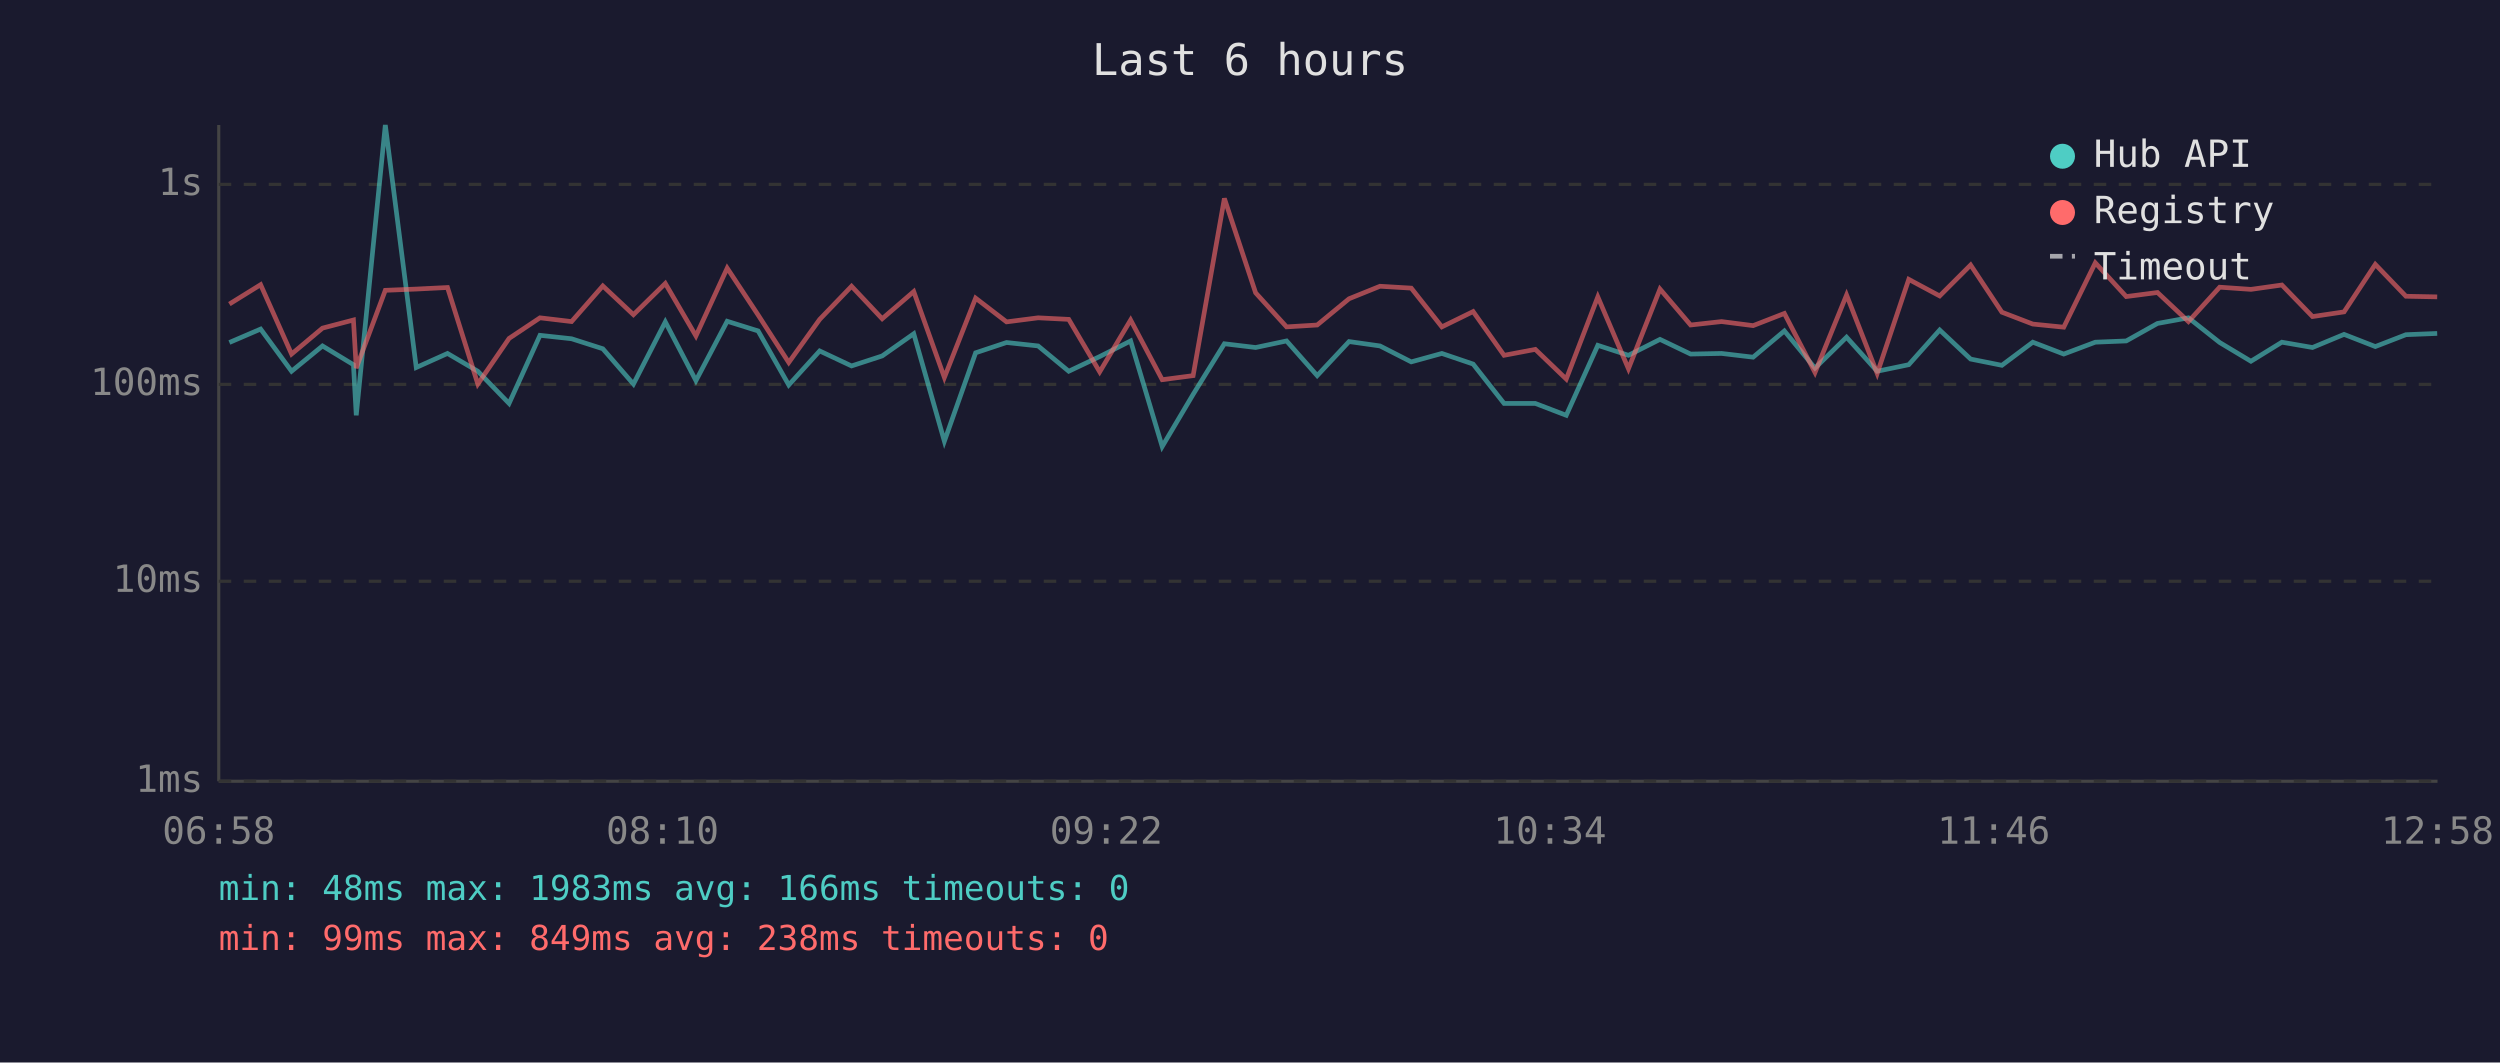
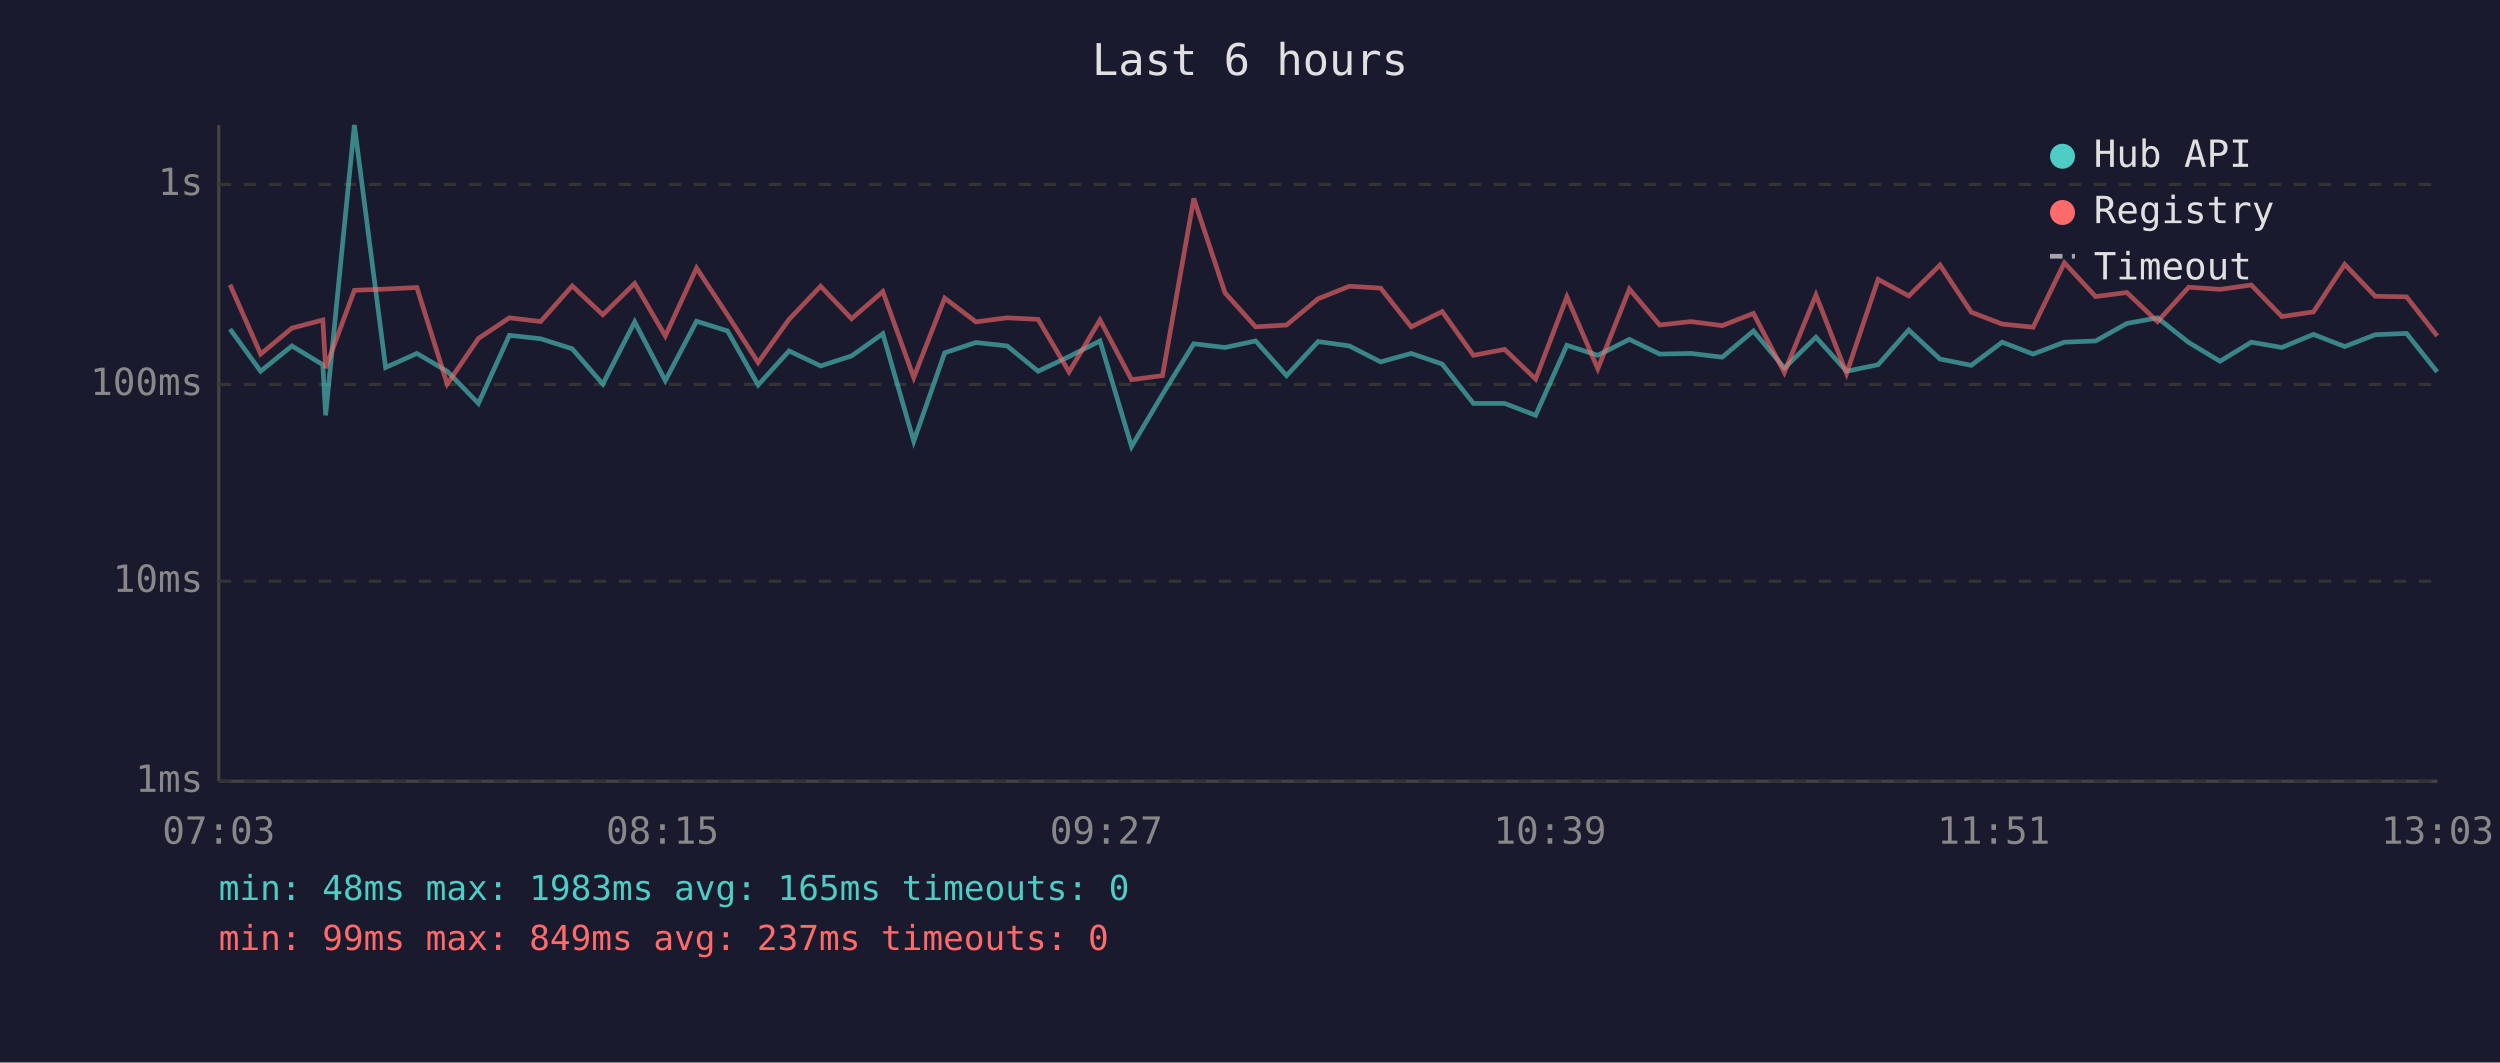
<svg xmlns="http://www.w3.org/2000/svg" viewBox="0 0 800 340" font-family="monospace" font-size="12">
  <rect width="800" height="340" fill="#1a1a2e" />
  <text x="400" y="24" fill="#e0e0e0" font-size="14" text-anchor="middle">Last 6 hours</text>
  <line x1="70" y1="40" x2="70" y2="250" stroke="#444" stroke-width="1" />
  <line x1="70" y1="250" x2="780" y2="250" stroke="#444" stroke-width="1" />
  <line x1="70" y1="250" x2="780" y2="250" stroke="#333" stroke-width="1" stroke-dasharray="4" />
  <text x="65" y="250" fill="#888" text-anchor="end" dominant-baseline="middle">1ms</text>
  <line x1="70" y1="186" x2="780" y2="186" stroke="#333" stroke-width="1" stroke-dasharray="4" />
  <text x="65" y="186" fill="#888" text-anchor="end" dominant-baseline="middle">10ms</text>
  <line x1="70" y1="123" x2="780" y2="123" stroke="#333" stroke-width="1" stroke-dasharray="4" />
  <text x="65" y="123" fill="#888" text-anchor="end" dominant-baseline="middle">100ms</text>
  <line x1="70" y1="59" x2="780" y2="59" stroke="#333" stroke-width="1" stroke-dasharray="4" />
  <text x="65" y="59" fill="#888" text-anchor="end" dominant-baseline="middle">1s</text>
-   <text x="70" y="270" fill="#888" text-anchor="middle">06:58</text>
-   <text x="212" y="270" fill="#888" text-anchor="middle">08:10</text>
-   <text x="354" y="270" fill="#888" text-anchor="middle">09:22</text>
-   <text x="496" y="270" fill="#888" text-anchor="middle">10:34</text>
-   <text x="638" y="270" fill="#888" text-anchor="middle">11:46</text>
-   <text x="780" y="270" fill="#888" text-anchor="middle">12:58</text>
-   <polyline points="73.4,109.6 83.4,105.3 93.3,118.8 103.2,110.7 113.1,116.7 114.0,132.9 123.3,40.0 133.2,117.6 143.2,113.1 152.9,118.8 162.9,129.1 172.8,107.3 182.9,108.4 192.9,111.6 202.7,122.9 212.9,103.0 222.7,121.8 232.7,102.8 242.6,105.9 252.4,123.2 262.3,112.3 272.5,117.1 282.3,113.9 292.4,106.8 302.2,141.2 312.2,112.9 322.1,109.6 332.2,110.7 342.0,118.8 351.9,114.1 361.8,109.1 371.9,142.9 381.8,126.2 391.8,110.0 401.8,111.2 411.7,109.1 421.5,120.2 431.7,109.3 441.6,110.7 451.6,115.8 461.4,113.1 471.4,116.5 481.3,129.1 491.3,129.1 501.2,132.9 511.3,110.5 521.1,113.7 531.2,108.6 541.0,113.3 550.9,113.1 561.0,114.3 571.0,105.9 580.8,117.8 590.9,107.9 600.7,118.8 610.8,116.7 620.7,105.6 630.6,114.9 640.6,116.9 650.5,109.5 660.4,113.3 670.5,109.5 680.4,109.1 690.4,103.5 700.3,101.7 710.3,109.6 720.3,115.6 730.2,109.5 740.0,111.2 750.1,107.0 760.1,110.9 769.9,107.1 779.9,106.7" fill="none" stroke="#4ecdc4" stroke-width="1.5" opacity="0.6" />
-   <polyline points="73.4,97.3 83.4,91.1 93.3,113.3 103.2,105.0 113.1,102.4 114.0,117.8 123.3,92.9 133.2,92.5 143.2,92.0 152.9,122.9 162.9,108.3 172.8,101.7 182.9,102.9 192.9,91.5 202.7,100.7 212.9,90.7 222.7,107.5 232.7,85.8 242.6,100.8 252.4,116.0 262.3,102.2 272.5,91.6 282.3,102.0 292.4,93.3 302.2,120.8 312.2,95.4 322.1,103.0 332.2,101.7 342.0,102.2 351.9,119.0 361.8,102.4 371.9,121.5 381.8,120.2 391.8,63.5 401.8,93.7 411.7,104.6 421.5,104.0 431.7,95.6 441.6,91.6 451.6,92.2 461.4,104.6 471.4,99.7 481.3,113.7 491.3,111.8 501.2,121.3 511.3,95.0 521.1,118.0 531.2,92.5 541.0,104.0 550.9,102.9 561.0,104.2 571.0,100.3 580.8,119.2 590.9,94.4 600.7,119.5 610.8,89.4 620.7,94.7 630.6,84.8 640.6,99.9 650.5,103.7 660.4,104.7 670.5,84.1 680.4,94.9 690.4,93.6 700.3,102.9 710.3,91.9 720.3,92.6 730.2,91.2 740.0,101.3 750.1,99.8 760.1,84.6 769.9,94.8 779.9,95.0" fill="none" stroke="#ff6b6b" stroke-width="1.5" opacity="0.6" />
+   <text x="70" y="270" fill="#888" text-anchor="middle">07:03</text>
+   <text x="212" y="270" fill="#888" text-anchor="middle">08:15</text>
+   <text x="354" y="270" fill="#888" text-anchor="middle">09:27</text>
+   <text x="496" y="270" fill="#888" text-anchor="middle">10:39</text>
+   <text x="638" y="270" fill="#888" text-anchor="middle">11:51</text>
+   <text x="780" y="270" fill="#888" text-anchor="middle">13:03</text>
+   <polyline points="73.6,105.3 83.4,118.8 93.4,110.7 103.3,116.7 104.2,132.9 113.4,40.0 123.4,117.6 133.4,113.1 143.1,118.8 153.1,129.1 163.0,107.3 173.0,108.4 183.1,111.6 192.9,122.9 203.1,103.0 212.9,121.8 222.9,102.8 232.8,105.9 242.6,123.2 252.5,112.3 262.6,117.1 272.5,113.9 282.5,106.8 292.4,141.2 302.3,112.9 312.3,109.6 322.3,110.7 332.2,118.8 342.1,114.1 352.0,109.1 362.1,142.9 372.0,126.2 382.0,110.0 392.0,111.2 401.8,109.1 411.7,120.2 421.8,109.3 431.8,110.7 441.8,115.8 451.6,113.1 461.5,116.5 471.5,129.1 481.5,129.1 491.4,132.9 501.4,110.5 511.3,113.7 521.4,108.6 531.1,113.3 541.1,113.1 551.1,114.3 561.1,105.9 571.0,117.8 581.1,107.9 590.9,118.8 601.0,116.7 610.8,105.6 620.8,114.9 630.8,116.9 640.7,109.5 650.6,113.3 660.6,109.5 670.6,109.1 680.6,103.5 690.4,101.7 700.4,109.6 710.4,115.6 720.4,109.5 730.2,111.2 740.3,107.0 750.3,110.9 760.1,107.1 770.1,106.7 779.9,119.0" fill="none" stroke="#4ecdc4" stroke-width="1.5" opacity="0.6" />
+   <polyline points="73.6,91.1 83.4,113.3 93.4,105.0 103.3,102.4 104.2,117.8 113.4,92.9 123.4,92.5 133.4,92.0 143.1,122.9 153.1,108.3 163.0,101.7 173.0,102.9 183.1,91.5 192.9,100.7 203.1,90.7 212.9,107.5 222.9,85.8 232.8,100.8 242.6,116.0 252.5,102.2 262.6,91.6 272.5,102.0 282.5,93.3 292.4,120.8 302.3,95.4 312.3,103.0 322.3,101.7 332.2,102.2 342.1,119.0 352.0,102.4 362.1,121.5 372.0,120.2 382.0,63.5 392.0,93.7 401.8,104.6 411.7,104.0 421.8,95.6 431.8,91.6 441.8,92.2 451.6,104.6 461.5,99.7 471.5,113.7 481.5,111.8 491.4,121.3 501.4,95.0 511.3,118.0 521.4,92.5 531.1,104.0 541.1,102.9 551.1,104.2 561.1,100.3 571.0,119.2 581.1,94.4 590.9,119.5 601.0,89.4 610.8,94.7 620.8,84.8 630.8,99.9 640.7,103.7 650.6,104.7 660.6,84.1 670.6,94.9 680.6,93.6 690.4,102.9 700.4,91.9 710.4,92.6 720.4,91.2 730.2,101.3 740.3,99.8 750.3,84.6 760.1,94.8 770.1,95.0 779.9,107.5" fill="none" stroke="#ff6b6b" stroke-width="1.5" opacity="0.6" />
  <circle cx="660" cy="50" r="4" fill="#4ecdc4" />
  <text x="670" y="50" fill="#e0e0e0" dominant-baseline="middle">Hub API</text>
  <circle cx="660" cy="68" r="4" fill="#ff6b6b" />
  <text x="670" y="68" fill="#e0e0e0" dominant-baseline="middle">Registry</text>
  <line x1="656" y1="82" x2="664" y2="82" stroke="#e0e0e0" stroke-width="1.5" stroke-dasharray="4,3" opacity="0.7" />
  <text x="670" y="86" fill="#e0e0e0" dominant-baseline="middle">Timeout</text>
-   <text x="70" y="288" fill="#4ecdc4" font-size="11">min: 48ms  max: 1983ms  avg: 166ms  timeouts: 0</text>
-   <text x="70" y="304" fill="#ff6b6b" font-size="11">min: 99ms  max: 849ms  avg: 238ms  timeouts: 0</text>
+   <text x="70" y="288" fill="#4ecdc4" font-size="11">min: 48ms  max: 1983ms  avg: 165ms  timeouts: 0</text>
+   <text x="70" y="304" fill="#ff6b6b" font-size="11">min: 99ms  max: 849ms  avg: 237ms  timeouts: 0</text>
</svg>
